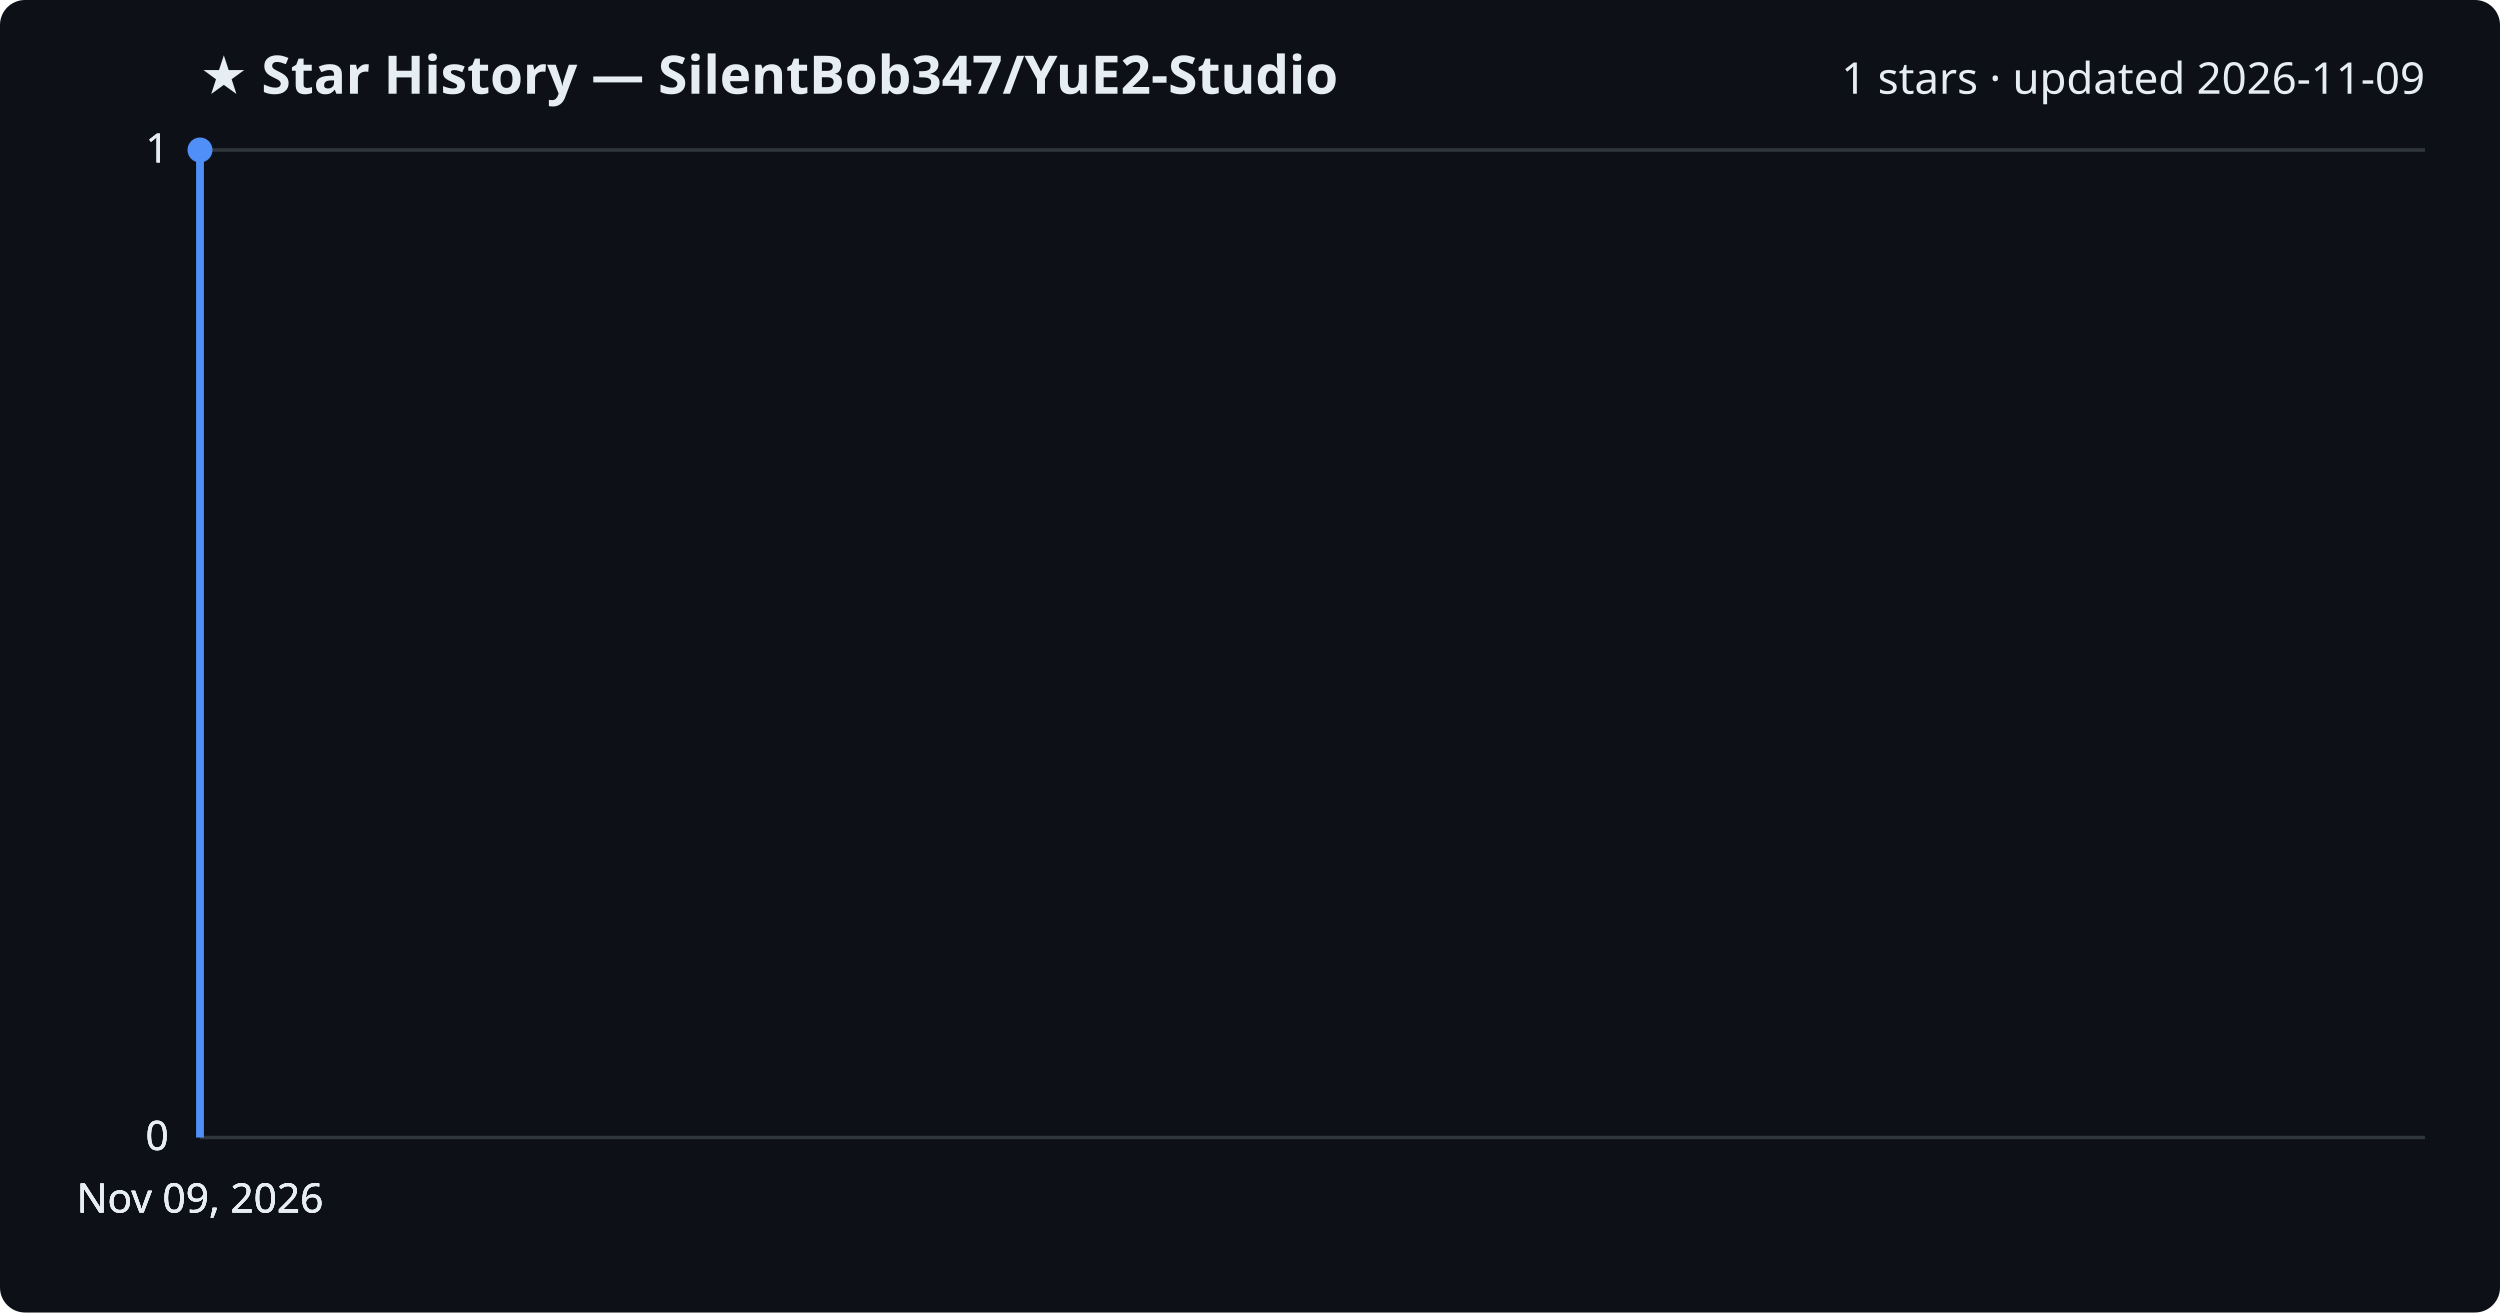
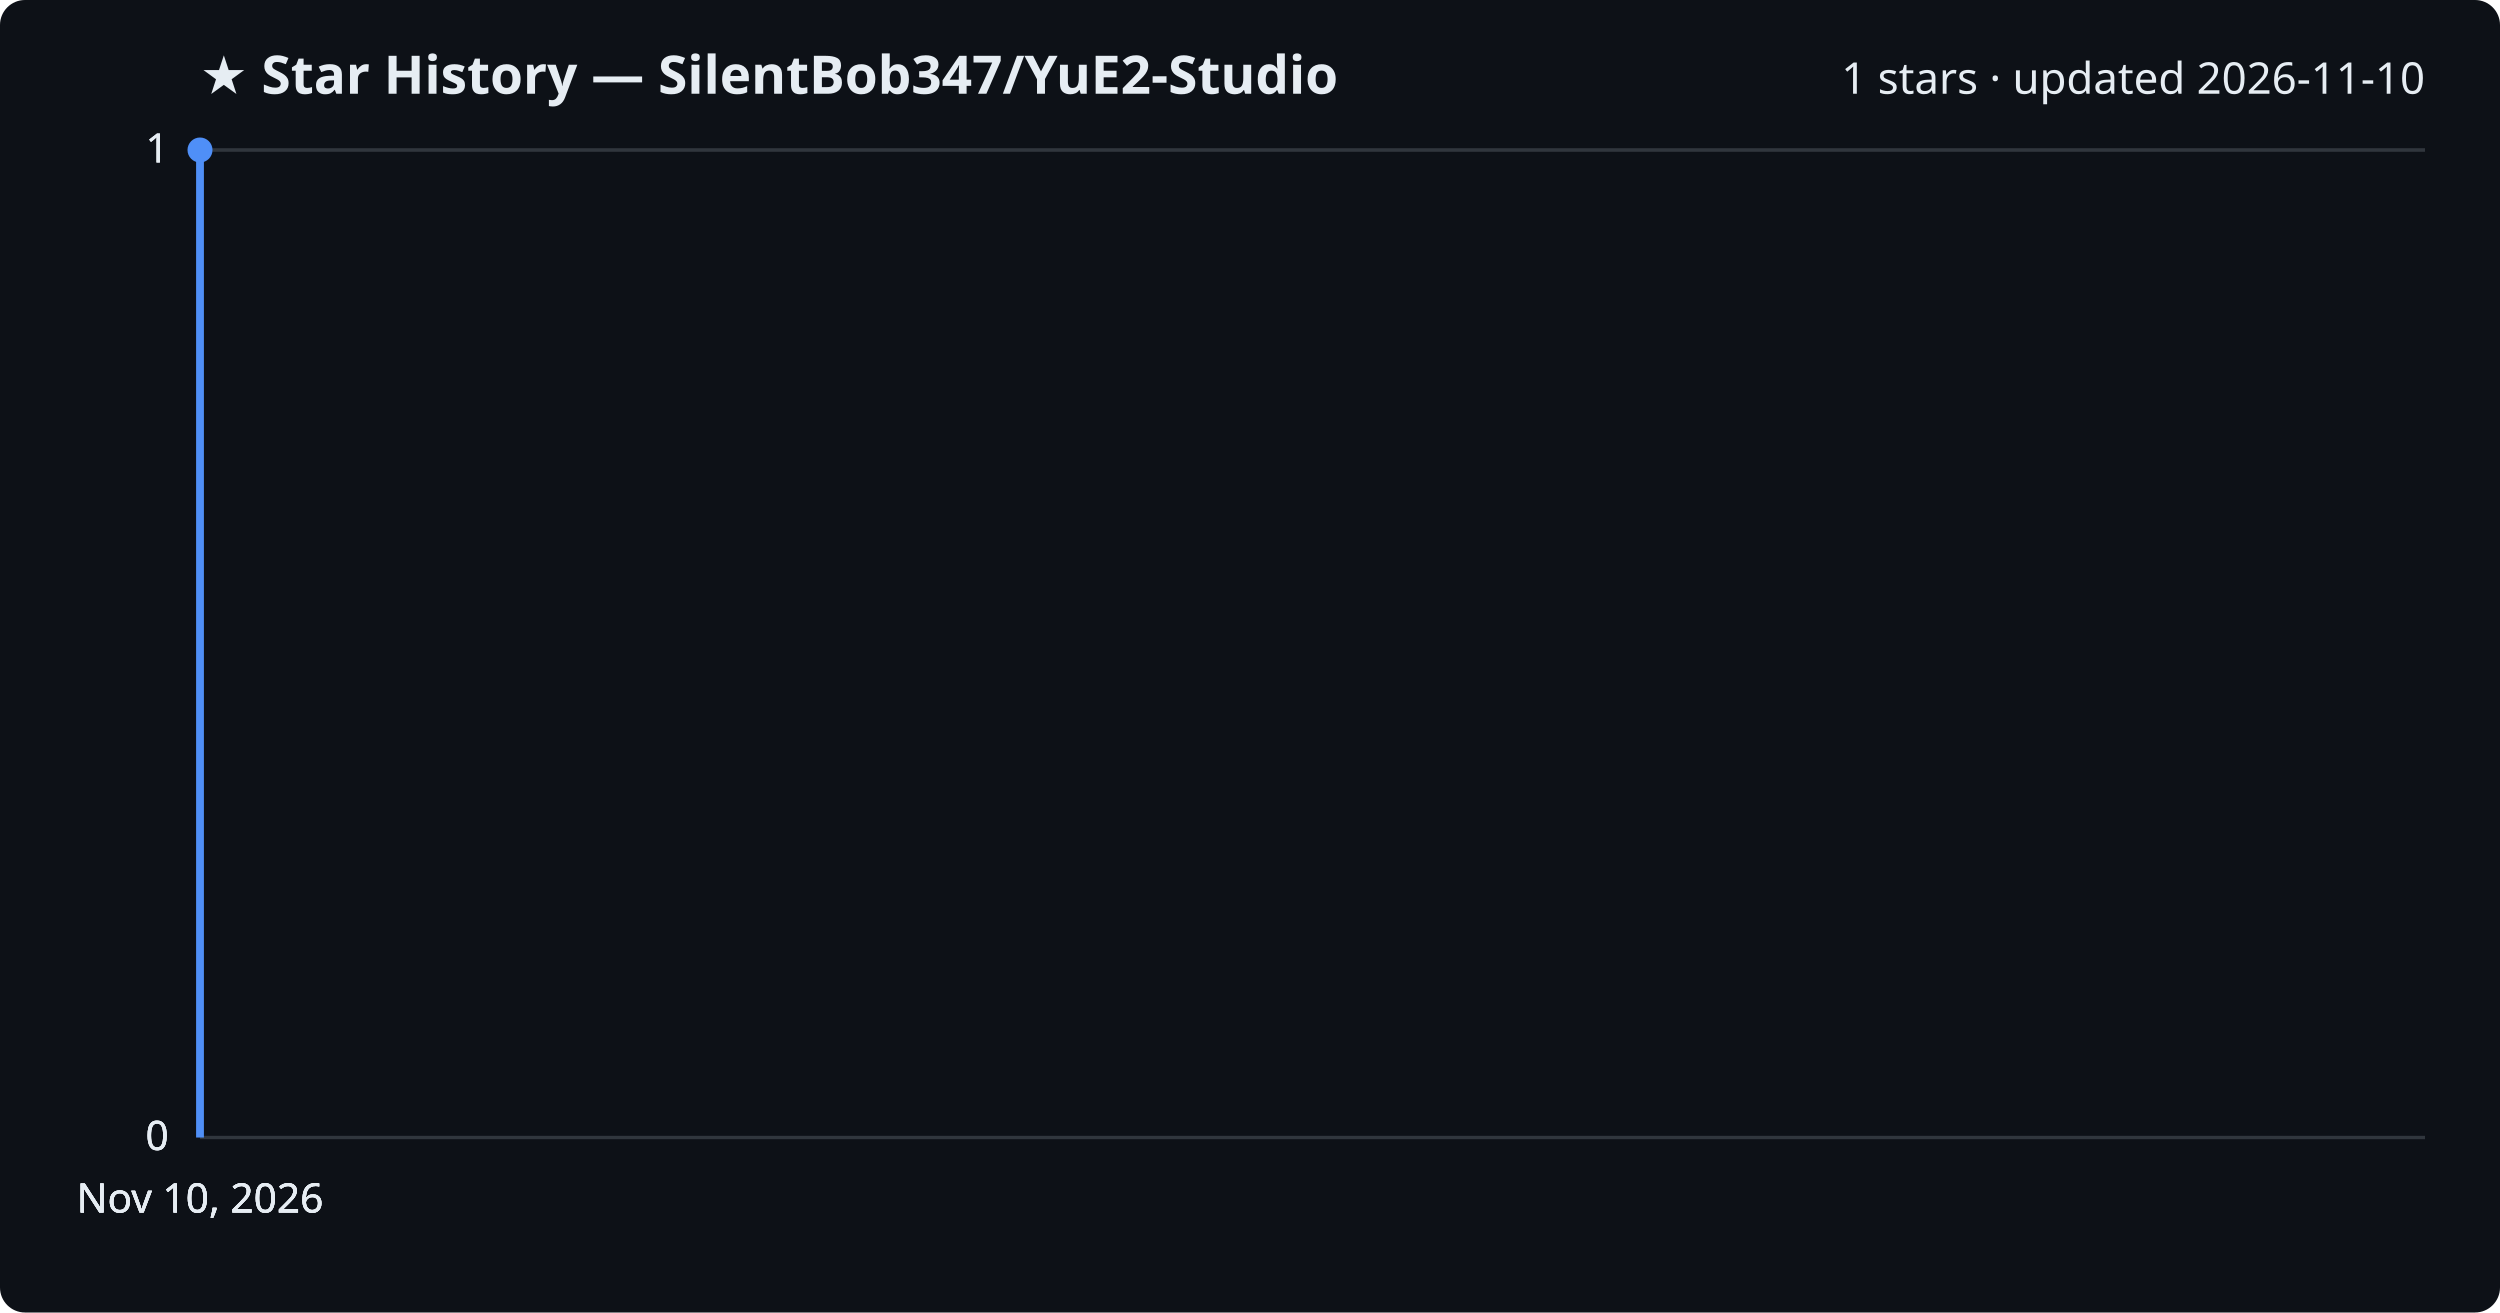
<svg xmlns="http://www.w3.org/2000/svg" viewBox="0 0 800 420" font-family="Segoe UI, sans-serif">
  <rect width="800" height="420" fill="#0d1117" rx="8" />
  <text x="64" y="30" fill="#e6edf3" font-size="17" font-weight="700">★ Star History — SilentBob347/YuE2-Studio</text>
-   <text x="776" y="30" fill="#e6edf3" font-size="14" text-anchor="end">1 stars · updated 2026-11-09</text>
+   <text x="776" y="30" fill="#e6edf3" font-size="14" text-anchor="end">1 stars · updated 2026-11-10</text>
  <line x1="64" y1="364.0" x2="776" y2="364.0" stroke="#30363d" stroke-width="1" />
  <text x="54" y="368.0" fill="#e6edf3" font-size="13" text-anchor="end">0</text>
  <line x1="64" y1="364.0" x2="776" y2="364.0" stroke="#30363d" stroke-width="1" />
  <text x="54" y="368.0" fill="#e6edf3" font-size="13" text-anchor="end">0</text>
  <line x1="64" y1="364.0" x2="776" y2="364.0" stroke="#30363d" stroke-width="1" />
  <text x="54" y="368.0" fill="#e6edf3" font-size="13" text-anchor="end">0</text>
  <line x1="64" y1="48.0" x2="776" y2="48.0" stroke="#30363d" stroke-width="1" />
  <text x="54" y="52.0" fill="#e6edf3" font-size="13" text-anchor="end">1</text>
  <line x1="64" y1="48.0" x2="776" y2="48.0" stroke="#30363d" stroke-width="1" />
  <text x="54" y="52.0" fill="#e6edf3" font-size="13" text-anchor="end">1</text>
  <path d="M64.0,364.0 L64.0,48.0 L64.0,48.0" fill="none" stroke="#4f8ff7" stroke-width="2.5" stroke-linejoin="round" />
  <circle cx="64.0" cy="48.0" r="4" fill="#4f8ff7" />
-   <text x="64.0" y="388" fill="#e6edf3" font-size="13" text-anchor="middle">Nov 09, 2026</text>
-   <text x="64.0" y="388" fill="#e6edf3" font-size="13" text-anchor="middle">Nov 09, 2026</text>
-   <text x="64.0" y="388" fill="#e6edf3" font-size="13" text-anchor="middle">Nov 09, 2026</text>
-   <text x="64.0" y="388" fill="#e6edf3" font-size="13" text-anchor="middle">Nov 09, 2026</text>
+   <text x="64.0" y="388" fill="#e6edf3" font-size="13" text-anchor="middle">Nov 10, 2026</text>
+   <text x="64.0" y="388" fill="#e6edf3" font-size="13" text-anchor="middle">Nov 10, 2026</text>
+   <text x="64.0" y="388" fill="#e6edf3" font-size="13" text-anchor="middle">Nov 10, 2026</text>
+   <text x="64.0" y="388" fill="#e6edf3" font-size="13" text-anchor="middle">Nov 10, 2026</text>
</svg>
